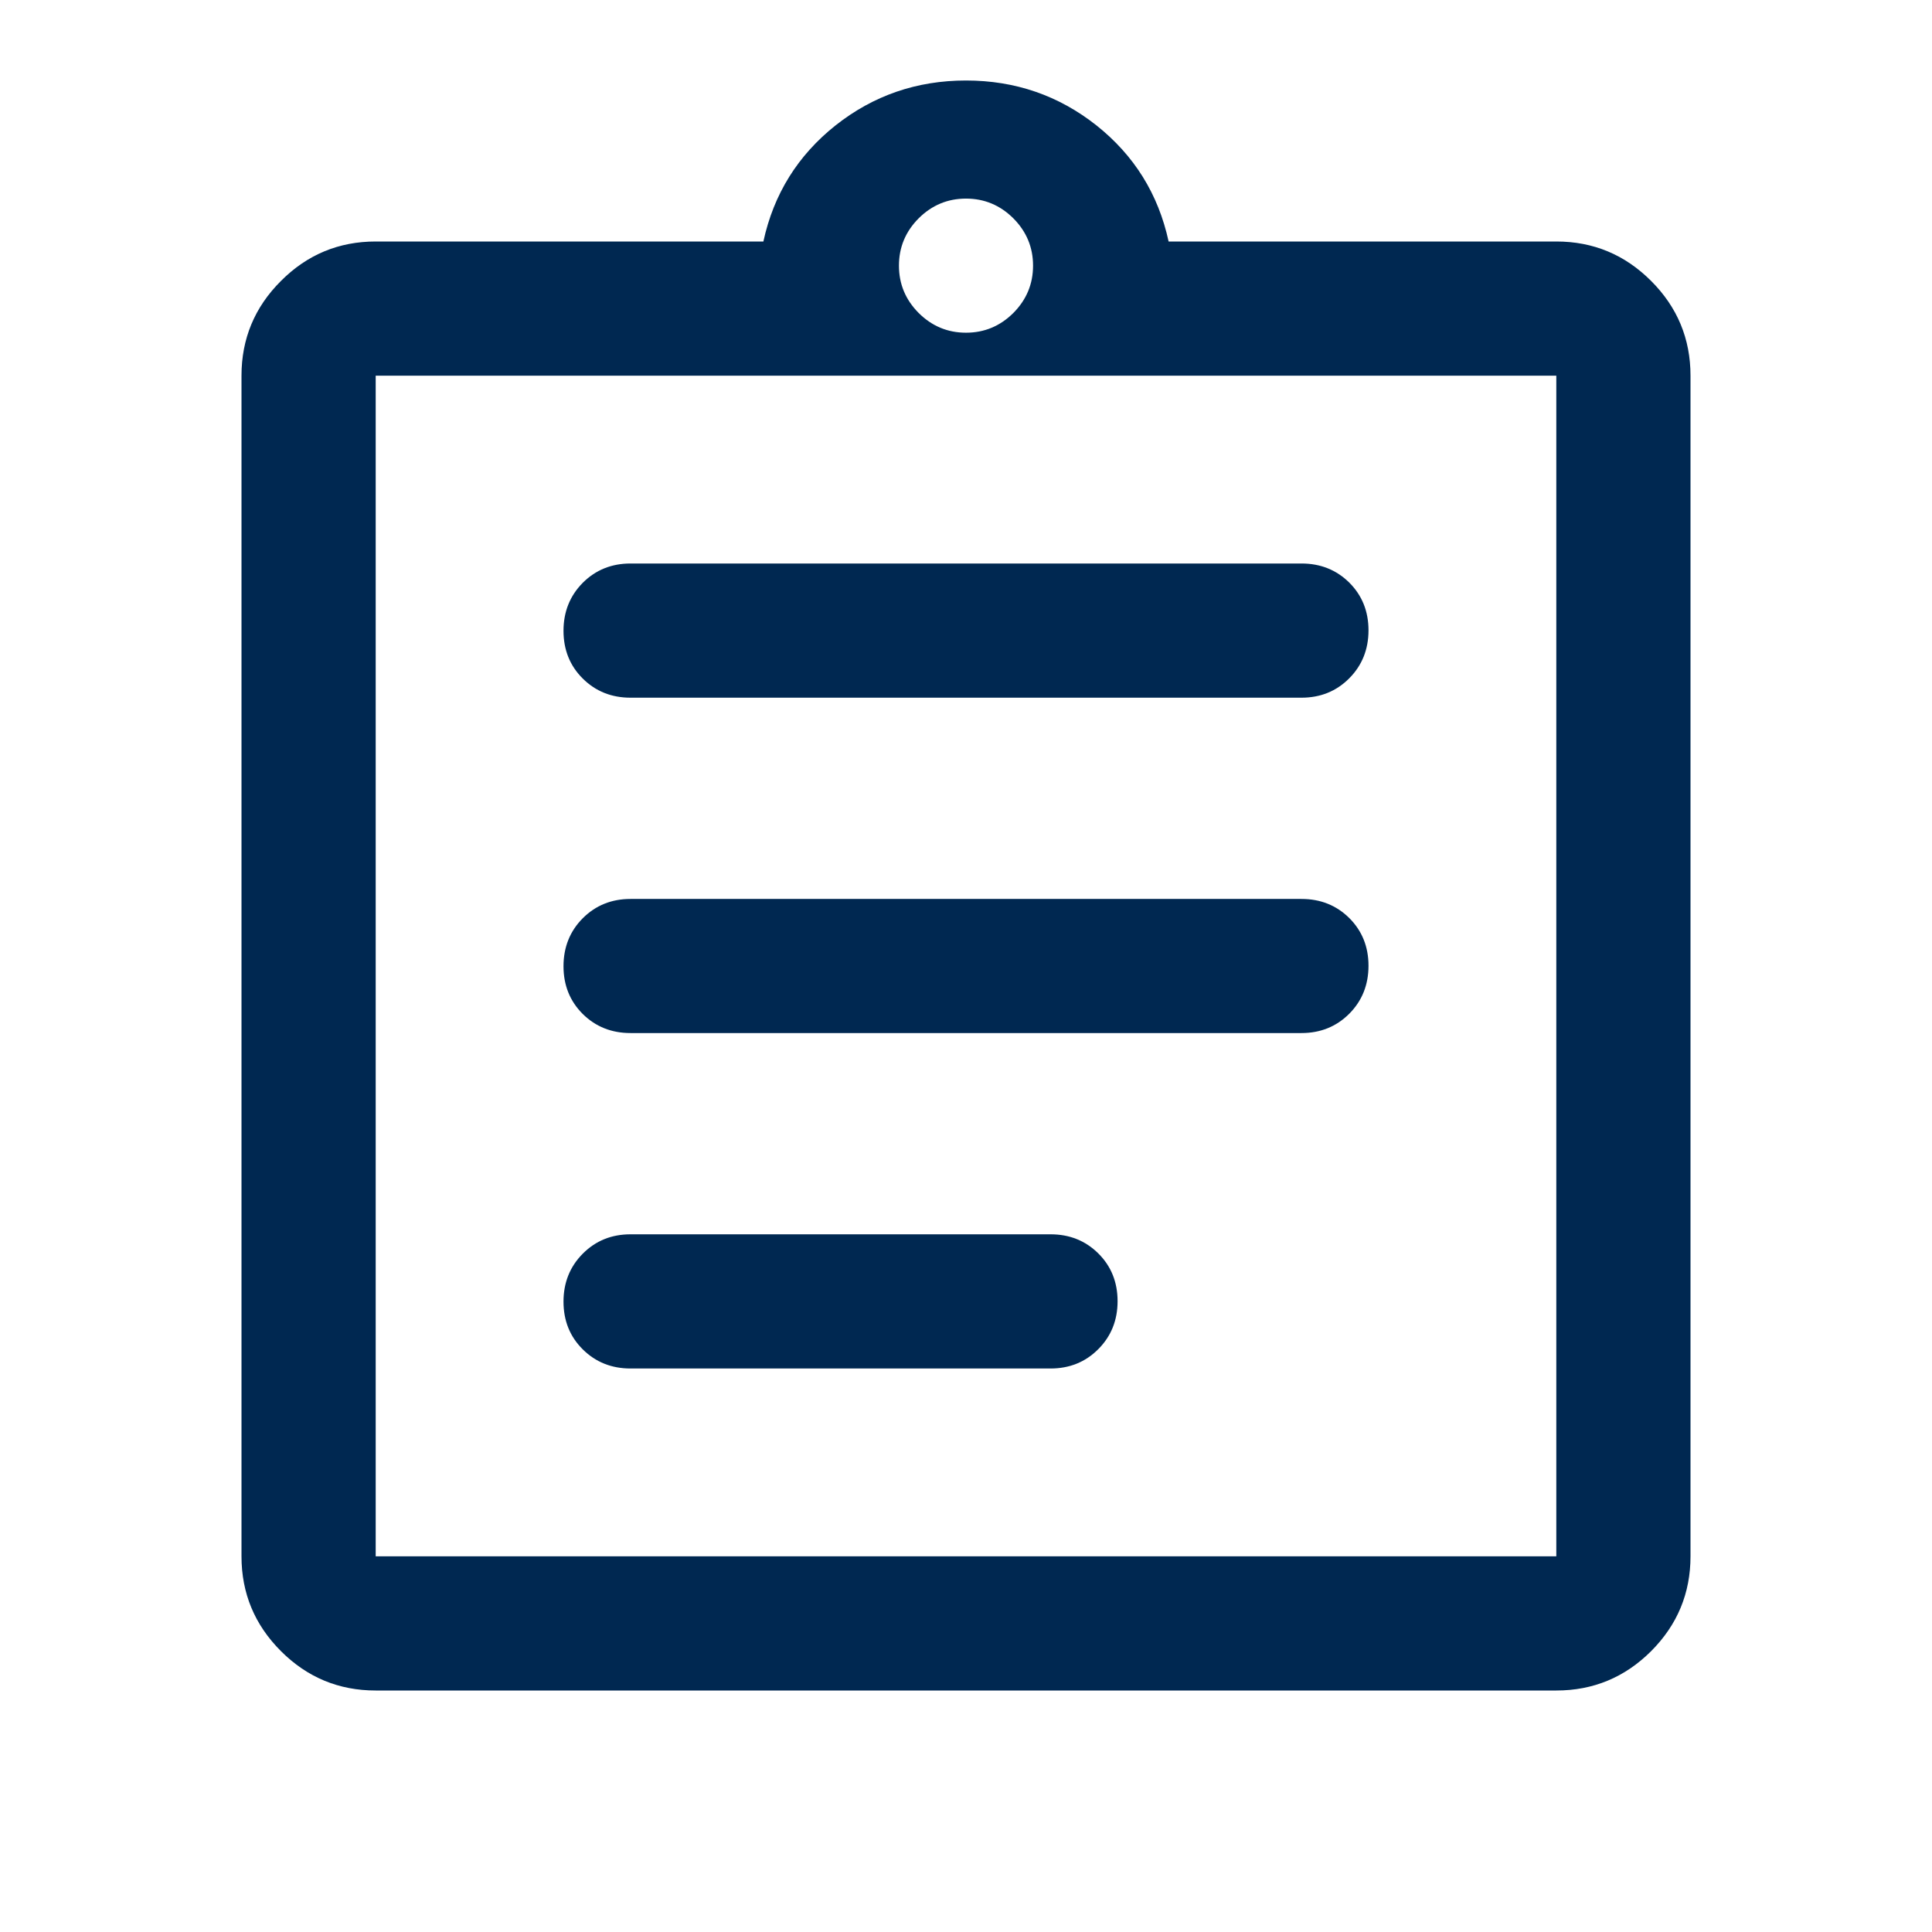
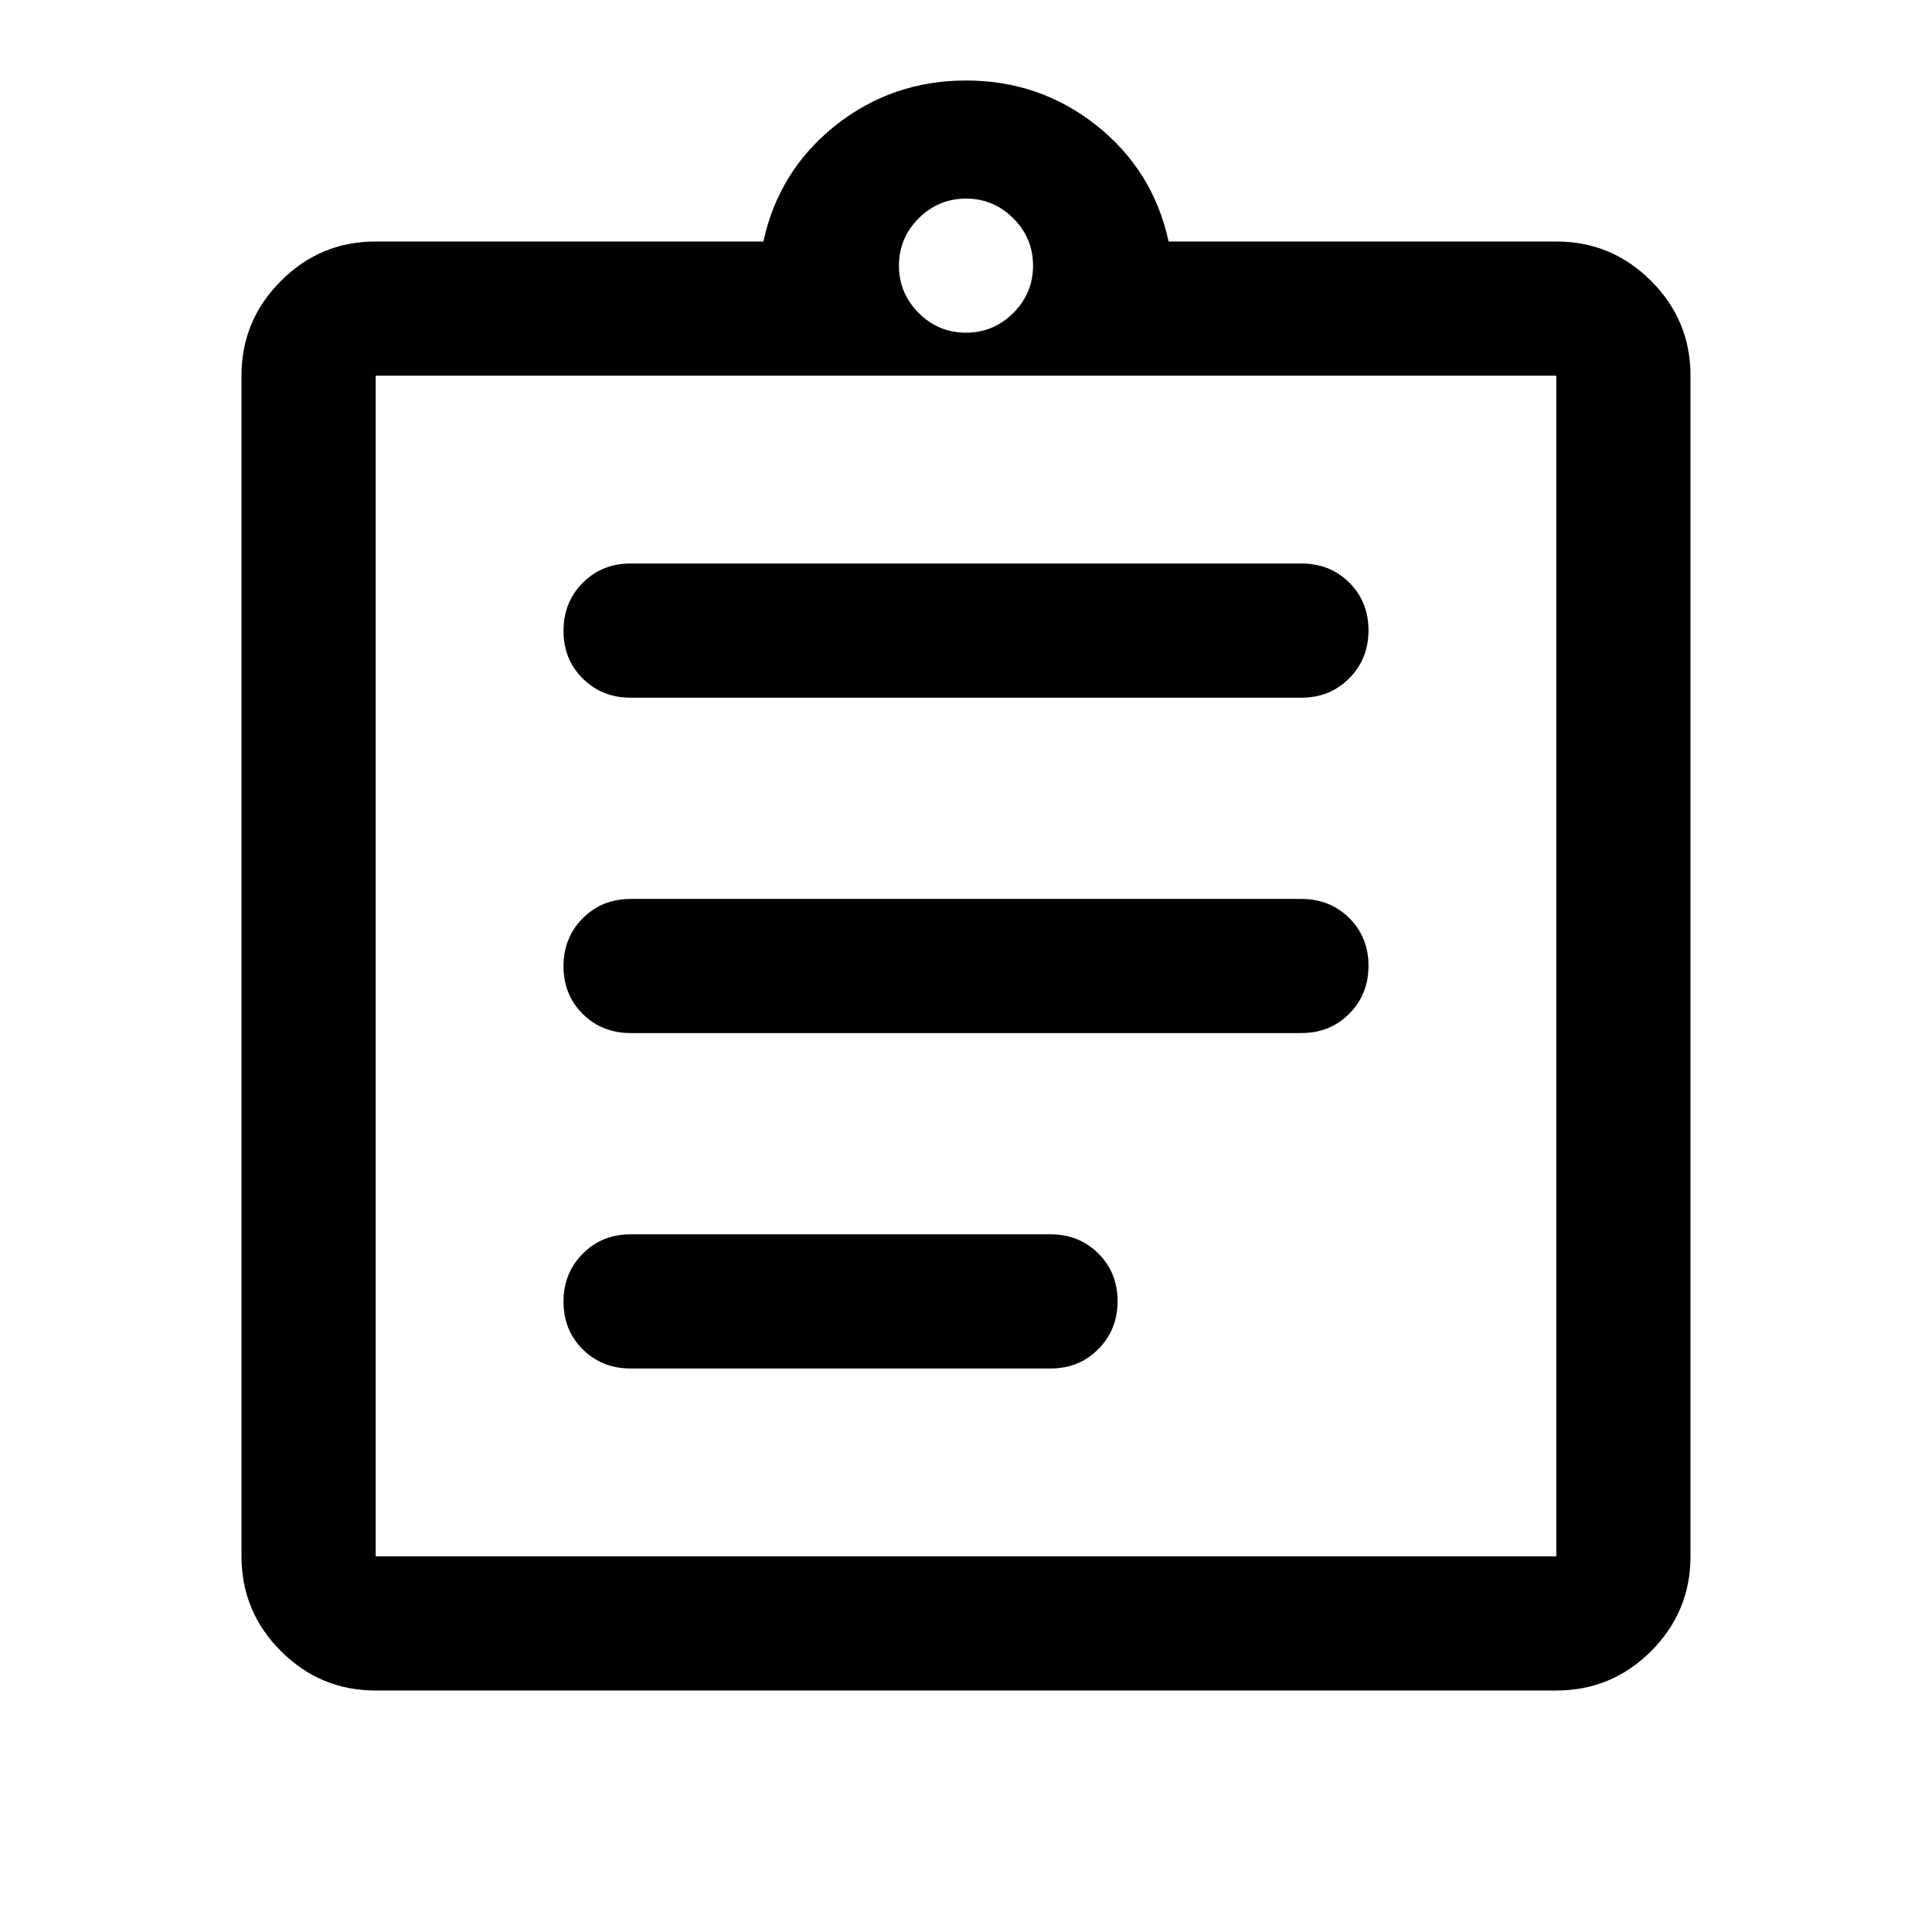
<svg xmlns="http://www.w3.org/2000/svg" width="24" height="24" viewBox="0 0 24 24" fill="none">
  <mask id="mask0_6997_752" style="mask-type:alpha" maskUnits="userSpaceOnUse" x="0" y="0" width="24" height="24">
    <rect width="24" height="24" fill="#D9D9D9" />
  </mask>
  <g mask="url(#mask0_6997_752)">
-     <path d="M4.667 21C4.208 21 3.816 20.837 3.49 20.511C3.163 20.184 3 19.792 3 19.333V4.667C3 4.208 3.163 3.816 3.49 3.49C3.816 3.163 4.208 3 4.667 3H9.483C9.611 2.411 9.91 1.931 10.379 1.558C10.849 1.186 11.389 1 12 1C12.611 1 13.151 1.186 13.621 1.558C14.09 1.931 14.389 2.411 14.517 3H19.333C19.792 3 20.184 3.163 20.511 3.49C20.837 3.816 21 4.208 21 4.667V19.333C21 19.792 20.837 20.184 20.511 20.511C20.184 20.837 19.792 21 19.333 21H4.667ZM4.667 19.333H19.333V4.667H4.667V19.333ZM7.833 17H13.05C13.286 17 13.484 16.92 13.644 16.759C13.803 16.599 13.883 16.401 13.883 16.164C13.883 15.927 13.803 15.729 13.644 15.571C13.484 15.412 13.286 15.333 13.05 15.333H7.833C7.597 15.333 7.399 15.413 7.239 15.574C7.08 15.734 7 15.933 7 16.169C7 16.407 7.08 16.604 7.239 16.762C7.399 16.921 7.597 17 7.833 17ZM7.833 12.833H16.167C16.403 12.833 16.601 12.753 16.761 12.593C16.92 12.433 17 12.234 17 11.997C17 11.76 16.92 11.563 16.761 11.404C16.601 11.246 16.403 11.167 16.167 11.167H7.833C7.597 11.167 7.399 11.247 7.239 11.407C7.08 11.567 7 11.766 7 12.003C7 12.24 7.08 12.437 7.239 12.596C7.399 12.754 7.597 12.833 7.833 12.833ZM7.833 8.667H16.167C16.403 8.667 16.601 8.587 16.761 8.426C16.92 8.266 17 8.067 17 7.83C17 7.593 16.92 7.396 16.761 7.237C16.601 7.079 16.403 7 16.167 7H7.833C7.597 7 7.399 7.08 7.239 7.24C7.08 7.401 7 7.599 7 7.836C7 8.073 7.08 8.271 7.239 8.429C7.399 8.588 7.597 8.667 7.833 8.667ZM12 4.133C12.228 4.133 12.424 4.051 12.588 3.888C12.751 3.724 12.833 3.528 12.833 3.3C12.833 3.072 12.751 2.876 12.588 2.712C12.424 2.549 12.228 2.467 12 2.467C11.772 2.467 11.576 2.549 11.412 2.712C11.249 2.876 11.167 3.072 11.167 3.3C11.167 3.528 11.249 3.724 11.412 3.888C11.576 4.051 11.772 4.133 12 4.133Z" fill="#002851" />
+     <path d="M4.667 21C4.208 21 3.816 20.837 3.49 20.511C3.163 20.184 3 19.792 3 19.333V4.667C3 4.208 3.163 3.816 3.49 3.49C3.816 3.163 4.208 3 4.667 3H9.483C9.611 2.411 9.91 1.931 10.379 1.558C10.849 1.186 11.389 1 12 1C12.611 1 13.151 1.186 13.621 1.558C14.09 1.931 14.389 2.411 14.517 3H19.333C19.792 3 20.184 3.163 20.511 3.49C20.837 3.816 21 4.208 21 4.667V19.333C21 19.792 20.837 20.184 20.511 20.511C20.184 20.837 19.792 21 19.333 21H4.667ZM4.667 19.333H19.333V4.667H4.667V19.333ZM7.833 17H13.05C13.286 17 13.484 16.92 13.644 16.759C13.803 16.599 13.883 16.401 13.883 16.164C13.883 15.927 13.803 15.729 13.644 15.571C13.484 15.412 13.286 15.333 13.05 15.333H7.833C7.597 15.333 7.399 15.413 7.239 15.574C7.08 15.734 7 15.933 7 16.169C7 16.407 7.08 16.604 7.239 16.762C7.399 16.921 7.597 17 7.833 17ZM7.833 12.833H16.167C16.403 12.833 16.601 12.753 16.761 12.593C16.92 12.433 17 12.234 17 11.997C17 11.76 16.92 11.563 16.761 11.404C16.601 11.246 16.403 11.167 16.167 11.167H7.833C7.597 11.167 7.399 11.247 7.239 11.407C7.08 11.567 7 11.766 7 12.003C7 12.24 7.08 12.437 7.239 12.596C7.399 12.754 7.597 12.833 7.833 12.833ZM7.833 8.667H16.167C16.403 8.667 16.601 8.587 16.761 8.426C16.92 8.266 17 8.067 17 7.83C17 7.593 16.92 7.396 16.761 7.237C16.601 7.079 16.403 7 16.167 7H7.833C7.597 7 7.399 7.08 7.239 7.24C7.08 7.401 7 7.599 7 7.836C7 8.073 7.08 8.271 7.239 8.429C7.399 8.588 7.597 8.667 7.833 8.667ZM12 4.133C12.228 4.133 12.424 4.051 12.588 3.888C12.751 3.724 12.833 3.528 12.833 3.3C12.833 3.072 12.751 2.876 12.588 2.712C12.424 2.549 12.228 2.467 12 2.467C11.772 2.467 11.576 2.549 11.412 2.712C11.249 2.876 11.167 3.072 11.167 3.3C11.167 3.528 11.249 3.724 11.412 3.888C11.576 4.051 11.772 4.133 12 4.133Z" fill="black" />
  </g>
</svg>
